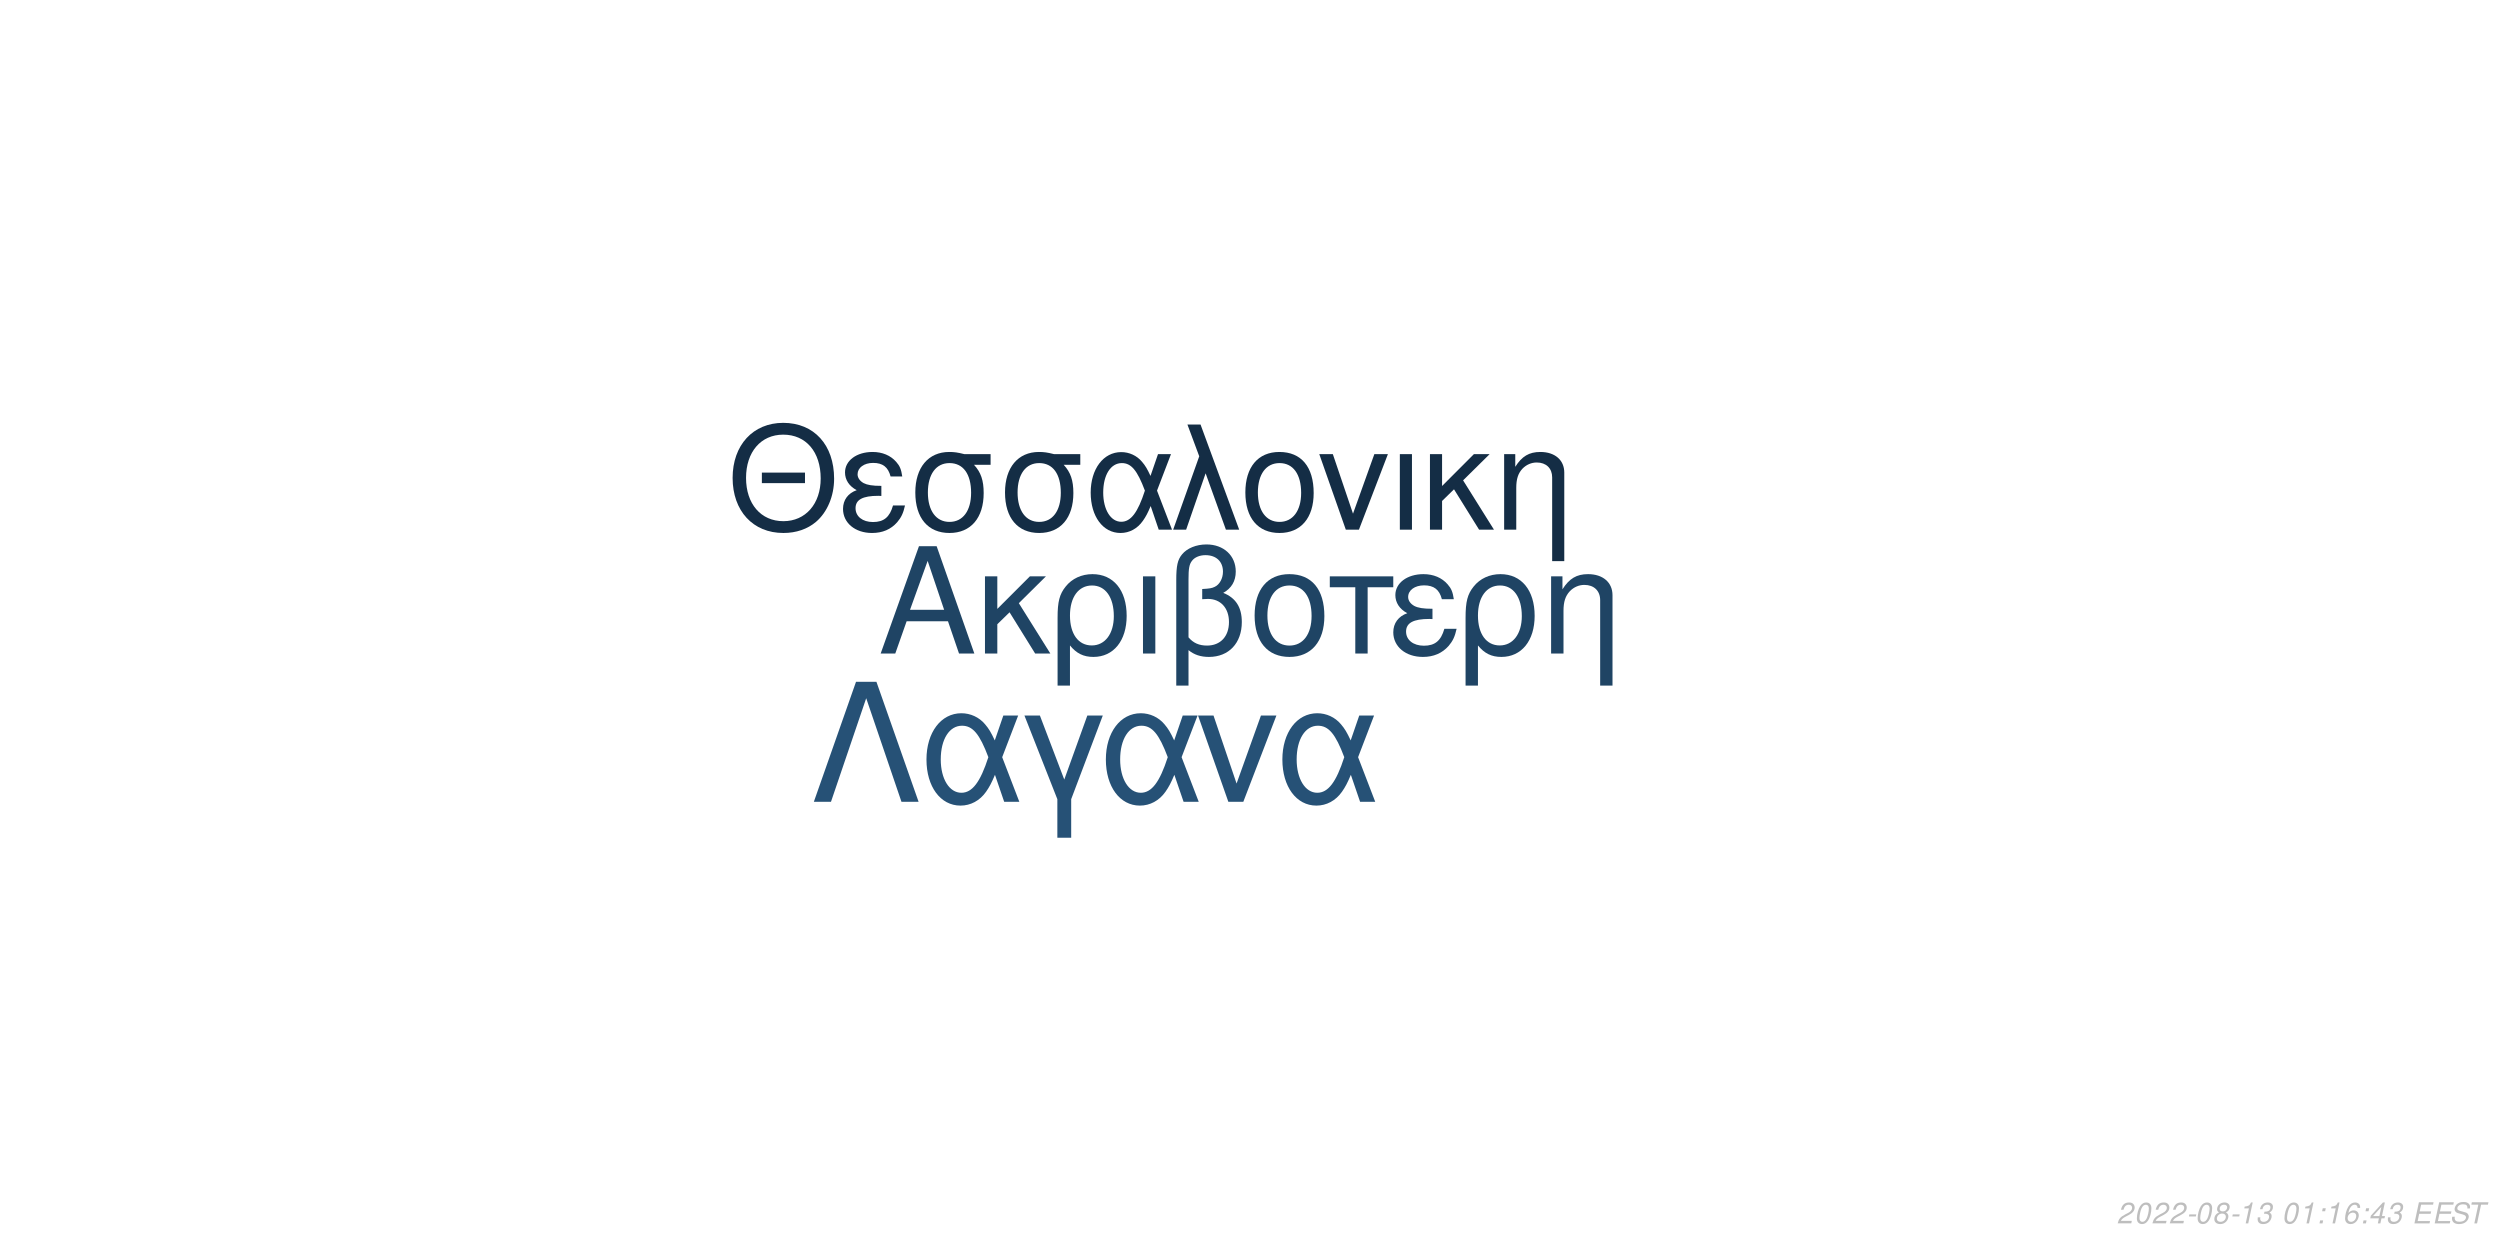
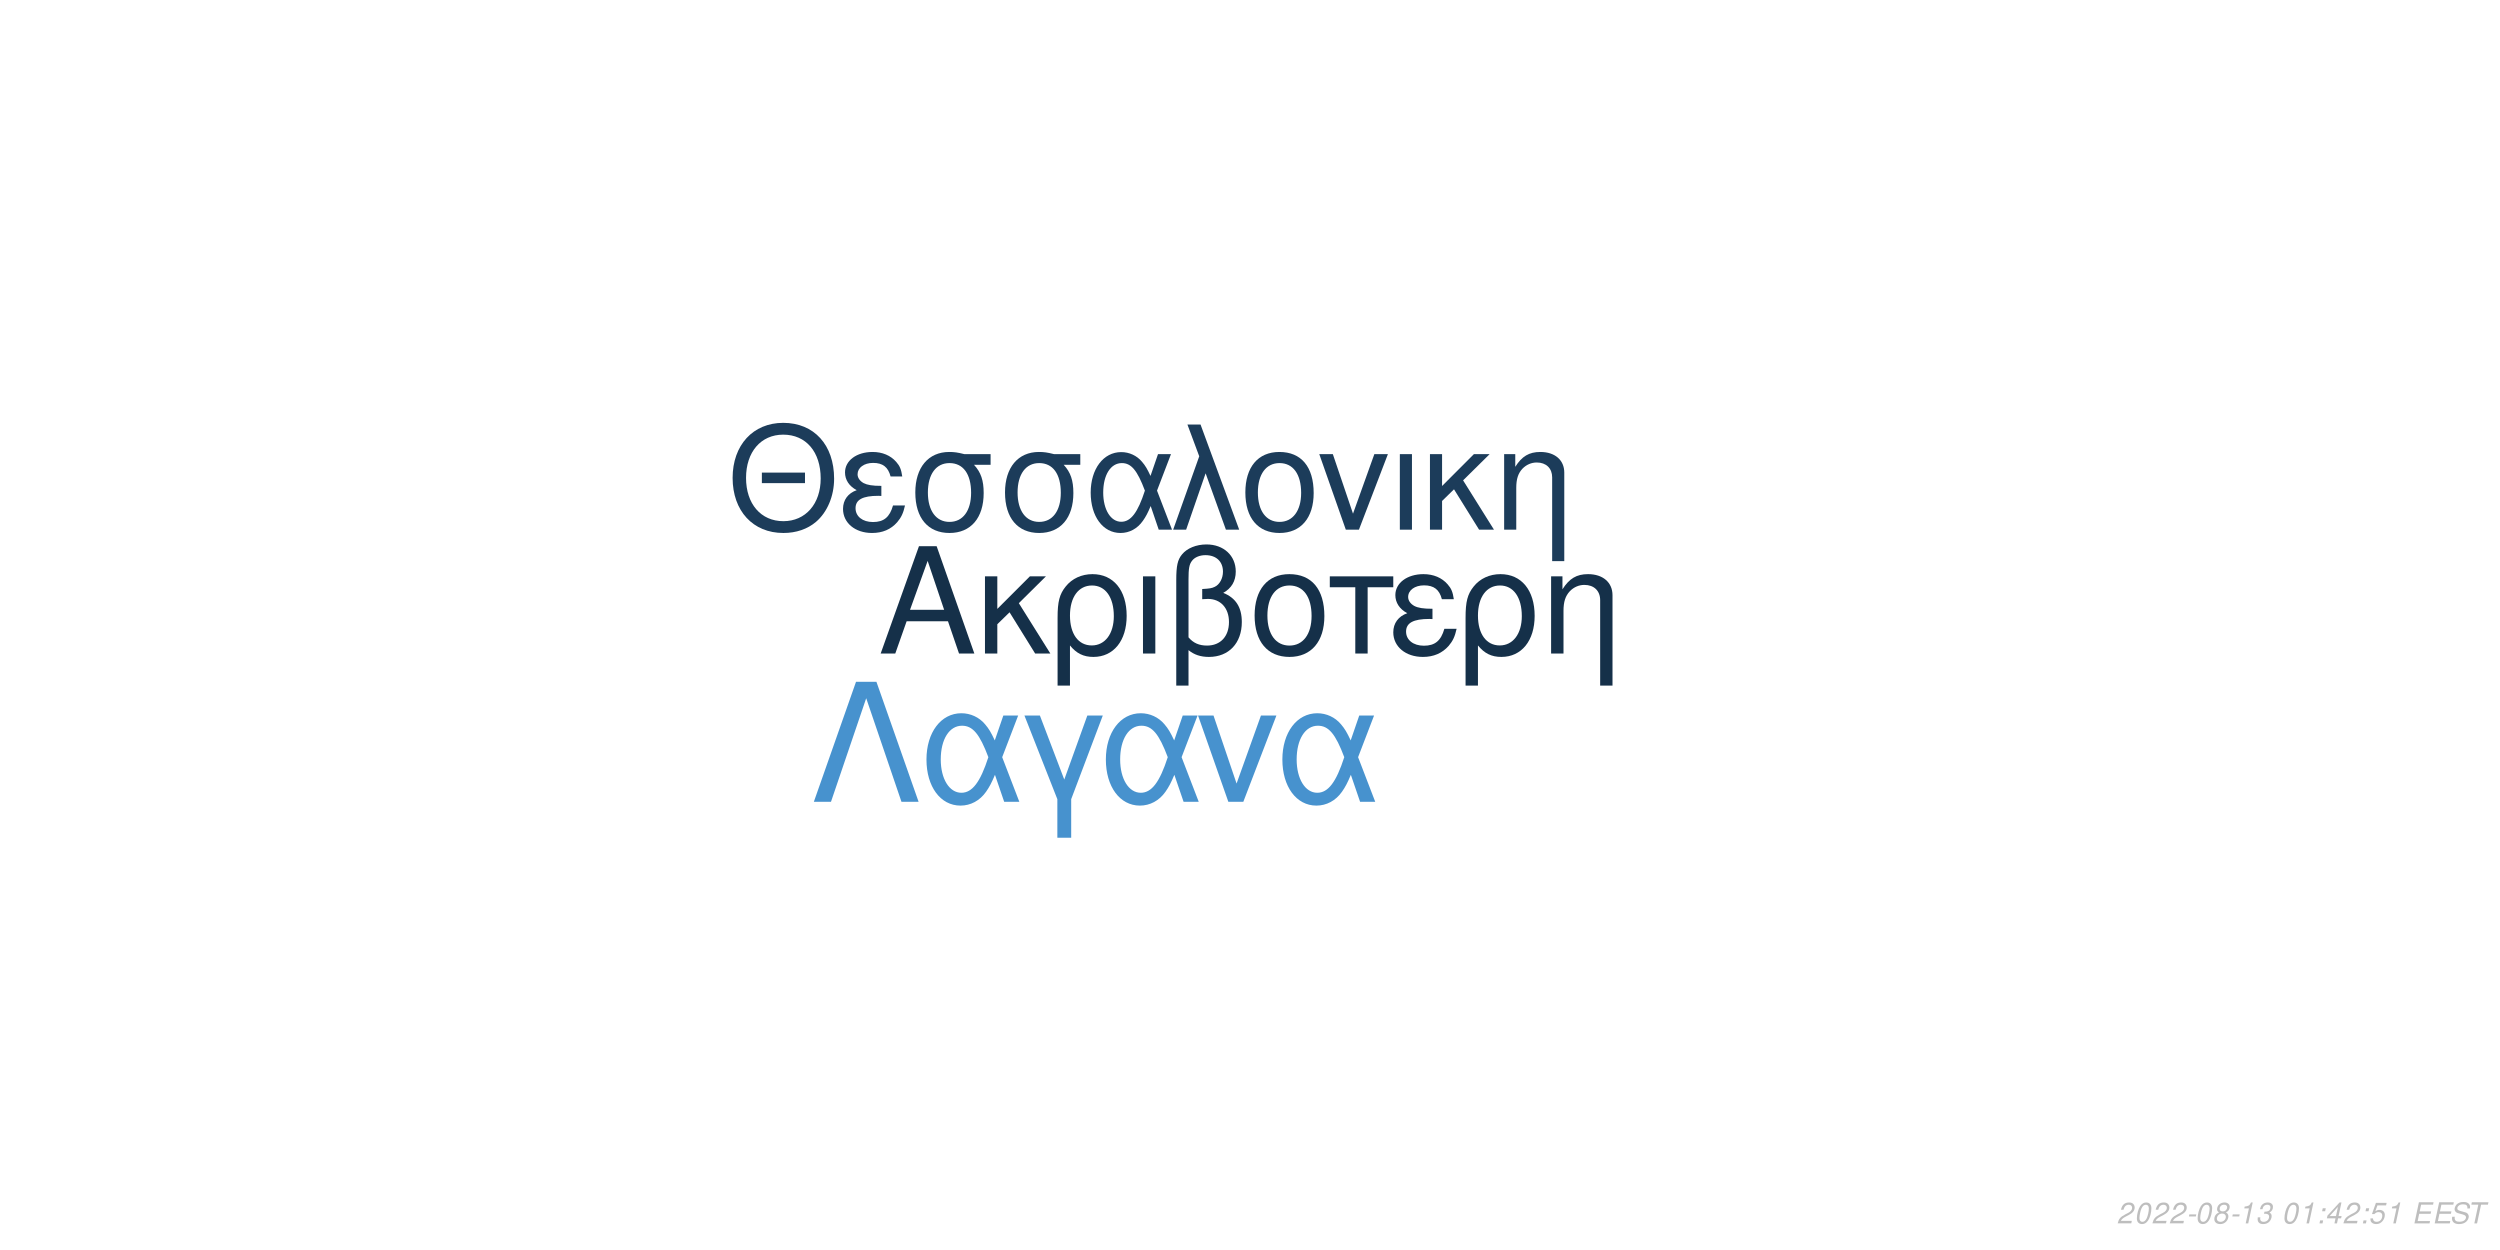
<svg xmlns="http://www.w3.org/2000/svg" xmlns:xlink="http://www.w3.org/1999/xlink" width="864pt" height="432pt" viewBox="0 0 864 432" version="1.1">
  <defs>
    <g>
      <symbol overflow="visible" id="glyph0-0">
        <path style="stroke:none;" d="" />
      </symbol>
      <symbol overflow="visible" id="glyph0-1">
        <path style="stroke:none;" d="M 24.125 -11.141 L 27.938 0 L 33.234 0 L 20.203 -37.094 L 14.094 -37.094 L 0.859 0 L 5.906 0 L 9.828 -11.141 Z M 22.797 -15.109 L 11 -15.109 L 17.094 -32.016 Z M 22.797 -15.109 " />
      </symbol>
      <symbol overflow="visible" id="glyph0-2">
        <path style="stroke:none;" d="M 7.172 -15.422 L 7.172 -26.672 L 2.906 -26.672 L 2.906 0 L 7.172 0 L 7.172 -10.125 L 11.406 -14.25 L 20.25 0 L 25.5 0 L 14.609 -17.406 L 23.969 -26.672 L 18.422 -26.672 Z M 7.172 -15.422 " />
      </symbol>
      <symbol overflow="visible" id="glyph0-3">
        <path style="stroke:none;" d="M 3 11.094 L 7.281 11.094 L 7.281 -2.797 C 9.516 -0.047 11.953 1.172 15.375 1.172 C 22.344 1.172 26.875 -4.422 26.875 -13.031 C 26.875 -21.891 22.297 -27.438 15.062 -27.438 C 11.297 -27.438 7.984 -25.906 5.797 -23.156 C 3.672 -20.516 3 -17.969 3 -12.359 Z M 14.906 -23.516 C 19.547 -23.516 22.438 -19.438 22.438 -12.922 C 22.438 -6.812 19.391 -2.797 14.812 -2.797 C 10.172 -2.797 7.281 -6.766 7.281 -13.125 C 7.281 -19.484 10.234 -23.516 14.906 -23.516 Z M 14.906 -23.516 " />
      </symbol>
      <symbol overflow="visible" id="glyph0-4">
        <path style="stroke:none;" d="M 3.516 0 L 7.781 0 L 7.781 -26.672 L 3.516 -26.672 Z M 3.516 0 " />
      </symbol>
      <symbol overflow="visible" id="glyph0-5">
        <path style="stroke:none;" d="M 4.016 11.094 L 8.25 11.094 L 8.25 -1.172 C 10.172 0.406 12.422 1.172 15.312 1.172 C 22.188 1.172 26.672 -3.609 26.672 -10.891 C 26.672 -15.984 24.578 -19.234 20.25 -20.969 C 23.109 -22.547 24.578 -25.031 24.578 -28.344 C 24.578 -33.844 20.406 -37.703 14.453 -37.703 C 10.938 -37.703 7.734 -36.391 6 -34.25 C 4.484 -32.422 4.016 -30.328 4.016 -25.391 Z M 8.25 -25.656 C 8.25 -29.359 8.5 -30.844 9.469 -32.062 C 10.375 -33.281 12.156 -34 14.094 -34 C 17.812 -34 20.156 -31.812 20.156 -28.297 C 20.156 -25.953 18.984 -23.812 17.297 -23.047 C 16.281 -22.547 15.469 -22.438 12.984 -22.297 L 12.984 -18.781 C 13.734 -18.828 14.344 -18.875 14.969 -18.875 C 19.344 -18.875 22.234 -15.719 22.234 -10.891 C 22.234 -5.906 19.281 -2.75 14.656 -2.75 C 11.953 -2.75 9.922 -3.609 8.25 -5.594 Z M 8.25 -25.656 " />
      </symbol>
      <symbol overflow="visible" id="glyph0-6">
        <path style="stroke:none;" d="M 14.094 -27.438 C 6.562 -27.438 2.094 -22.094 2.094 -13.125 C 2.094 -4.125 6.562 1.172 14.141 1.172 C 21.672 1.172 26.203 -4.172 26.203 -12.922 C 26.203 -22.188 21.828 -27.438 14.094 -27.438 Z M 14.141 -23.516 C 18.938 -23.516 21.781 -19.594 21.781 -12.984 C 21.781 -6.672 18.828 -2.75 14.141 -2.75 C 9.422 -2.75 6.516 -6.672 6.516 -13.125 C 6.516 -19.594 9.422 -23.516 14.141 -23.516 Z M 14.141 -23.516 " />
      </symbol>
      <symbol overflow="visible" id="glyph0-7">
        <path style="stroke:none;" d="M 7.891 0 L 12.156 0 L 12.156 -22.906 L 21.016 -22.906 L 21.016 -26.672 L -0.922 -26.672 L -0.922 -22.906 L 7.891 -22.906 Z M 7.891 0 " />
      </symbol>
      <symbol overflow="visible" id="glyph0-8">
        <path style="stroke:none;" d="M 14.562 -15.469 C 11.344 -15.469 9.562 -15.781 8.297 -16.438 C 6.922 -17.203 6.156 -18.328 6.156 -19.547 C 6.156 -21.891 8.453 -23.562 11.656 -23.562 C 15.062 -23.562 16.953 -22.094 17.812 -18.781 L 21.938 -18.781 C 21.578 -21.266 21.062 -22.5 19.797 -23.922 C 17.812 -26.203 14.906 -27.438 11.453 -27.438 C 5.797 -27.438 1.734 -24.375 1.734 -20.203 C 1.734 -17.609 3.156 -15.375 5.859 -13.938 C 2.797 -12.875 1.016 -10.484 1.016 -7.328 C 1.016 -2.391 5.297 1.172 11.25 1.172 C 14.969 1.172 17.906 -0.109 20.156 -2.641 C 21.578 -4.328 22.297 -5.797 22.906 -8.547 L 18.672 -8.547 C 17.5 -4.422 15.422 -2.703 11.609 -2.703 C 7.938 -2.703 5.438 -4.688 5.438 -7.578 C 5.438 -10.578 7.938 -11.953 13.484 -11.953 C 13.641 -11.953 14.094 -11.953 14.562 -11.906 Z M 14.562 -15.469 " />
      </symbol>
      <symbol overflow="visible" id="glyph0-9">
        <path style="stroke:none;" d="M 3.562 -26.672 L 3.562 0 L 7.844 0 L 7.844 -14.703 C 7.844 -17.906 8.5 -19.891 10.031 -21.531 C 11.406 -22.953 13.188 -23.719 15.062 -23.719 C 18.375 -23.719 20.516 -21.672 20.516 -18.469 L 20.516 11.094 L 24.781 11.094 L 24.781 -20.156 C 24.781 -24.578 21.469 -27.438 16.328 -27.438 C 12.359 -27.438 9.828 -25.906 7.484 -22.188 L 7.484 -26.672 Z M 3.562 -26.672 " />
      </symbol>
      <symbol overflow="visible" id="glyph1-0">
        <path style="stroke:none;" d="" />
      </symbol>
      <symbol overflow="visible" id="glyph1-1">
        <path style="stroke:none;" d="M 26.859 -19.734 L 11.953 -19.734 L 11.953 -16.094 L 26.859 -16.094 Z M 19.328 -36.922 C 8.922 -36.922 1.844 -29.25 1.844 -17.891 C 1.844 -6.484 8.875 1.141 19.391 1.141 C 23.812 1.141 27.703 -0.203 30.641 -2.688 C 34.578 -6.031 36.922 -11.656 36.922 -17.594 C 36.922 -29.297 30 -36.922 19.328 -36.922 Z M 19.328 -32.844 C 27.203 -32.844 32.281 -26.906 32.281 -17.688 C 32.281 -8.922 27.062 -2.938 19.391 -2.938 C 11.609 -2.938 6.484 -8.922 6.484 -17.891 C 6.484 -26.859 11.609 -32.844 19.328 -32.844 Z M 19.328 -32.844 " />
      </symbol>
      <symbol overflow="visible" id="glyph1-2">
        <path style="stroke:none;" d="M 14.25 -15.141 C 11.109 -15.141 9.375 -15.453 8.125 -16.094 C 6.781 -16.844 6.031 -17.938 6.031 -19.141 C 6.031 -21.422 8.266 -23.078 11.406 -23.078 C 14.75 -23.078 16.594 -21.625 17.438 -18.391 L 21.469 -18.391 C 21.125 -20.828 20.625 -22.031 19.391 -23.422 C 17.438 -25.656 14.594 -26.859 11.219 -26.859 C 5.688 -26.859 1.688 -23.875 1.688 -19.781 C 1.688 -17.234 3.094 -15.047 5.734 -13.656 C 2.734 -12.609 1 -10.266 1 -7.172 C 1 -2.344 5.188 1.141 11.016 1.141 C 14.656 1.141 17.547 -0.094 19.734 -2.594 C 21.125 -4.234 21.828 -5.688 22.422 -8.375 L 18.281 -8.375 C 17.141 -4.328 15.094 -2.641 11.359 -2.641 C 7.766 -2.641 5.328 -4.578 5.328 -7.422 C 5.328 -10.359 7.766 -11.703 13.203 -11.703 C 13.359 -11.703 13.797 -11.703 14.25 -11.656 Z M 14.25 -15.141 " />
      </symbol>
      <symbol overflow="visible" id="glyph1-3">
        <path style="stroke:none;" d="M 29 -26.109 L 19.938 -26.109 C 17.594 -26.703 16.438 -26.859 14.703 -26.859 C 7.469 -26.859 2.984 -21.469 2.984 -12.859 C 2.984 -4.031 7.375 1.141 14.797 1.141 C 22.172 1.141 26.609 -4.078 26.609 -12.656 C 26.609 -17.047 25.656 -19.828 23.266 -22.422 L 29 -22.422 Z M 14.797 -23.016 C 19.531 -23.016 22.266 -19.234 22.266 -12.75 C 22.266 -6.531 19.438 -2.688 14.797 -2.688 C 10.172 -2.688 7.328 -6.531 7.328 -12.859 C 7.328 -19.188 10.172 -23.016 14.797 -23.016 Z M 14.797 -23.016 " />
      </symbol>
      <symbol overflow="visible" id="glyph1-4">
        <path style="stroke:none;" d="M 29.344 -26.109 L 24.859 -26.109 L 22.266 -18.578 C 21.125 -21.031 20.484 -22.125 19.328 -23.469 C 17.547 -25.609 14.906 -26.812 12.156 -26.812 C 5.984 -26.812 1.594 -20.984 1.594 -12.812 C 1.594 -4.578 5.828 1.141 11.906 1.141 C 14.953 1.141 17.734 -0.344 19.625 -3.047 C 20.672 -4.531 21.281 -5.688 22.328 -8.172 L 25.109 0 L 29.703 0 L 24.516 -13.5 Z M 20.328 -13.5 C 17.891 -5.922 15.453 -2.734 12.156 -2.734 C 8.516 -2.734 5.922 -6.922 5.922 -12.812 C 5.922 -18.938 8.516 -23.016 12.359 -23.016 C 15.594 -23.016 17.688 -20.531 20.328 -13.5 Z M 20.328 -13.5 " />
      </symbol>
      <symbol overflow="visible" id="glyph1-5">
        <path style="stroke:none;" d="M 1.094 0 L 5.578 0 L 12.312 -19.484 L 19.328 0 L 23.922 0 L 10.562 -36.328 L 6.031 -36.328 L 10.109 -25.359 Z M 1.094 0 " />
      </symbol>
      <symbol overflow="visible" id="glyph1-6">
        <path style="stroke:none;" d="M 13.797 -26.859 C 6.422 -26.859 2.047 -21.625 2.047 -12.859 C 2.047 -4.031 6.422 1.141 13.859 1.141 C 21.234 1.141 25.656 -4.078 25.656 -12.656 C 25.656 -21.719 21.375 -26.859 13.797 -26.859 Z M 13.859 -23.016 C 18.531 -23.016 21.328 -19.188 21.328 -12.703 C 21.328 -6.531 18.438 -2.688 13.859 -2.688 C 9.219 -2.688 6.375 -6.531 6.375 -12.859 C 6.375 -19.188 9.219 -23.016 13.859 -23.016 Z M 13.859 -23.016 " />
      </symbol>
      <symbol overflow="visible" id="glyph1-7">
        <path style="stroke:none;" d="M 14.297 0 L 24.312 -26.109 L 19.625 -26.109 L 12.25 -5.531 L 5.281 -26.109 L 0.594 -26.109 L 9.766 0 Z M 14.297 0 " />
      </symbol>
      <symbol overflow="visible" id="glyph1-8">
        <path style="stroke:none;" d="M 3.438 0 L 7.625 0 L 7.625 -26.109 L 3.438 -26.109 Z M 3.438 0 " />
      </symbol>
      <symbol overflow="visible" id="glyph1-9">
        <path style="stroke:none;" d="M 7.031 -15.094 L 7.031 -26.109 L 2.844 -26.109 L 2.844 0 L 7.031 0 L 7.031 -9.922 L 11.156 -13.953 L 19.828 0 L 24.969 0 L 14.297 -17.047 L 23.469 -26.109 L 18.031 -26.109 Z M 7.031 -15.094 " />
      </symbol>
      <symbol overflow="visible" id="glyph1-10">
        <path style="stroke:none;" d="M 3.484 -26.109 L 3.484 0 L 7.672 0 L 7.672 -14.406 C 7.672 -17.547 8.328 -19.484 9.812 -21.078 C 11.156 -22.469 12.906 -23.219 14.75 -23.219 C 17.984 -23.219 20.078 -21.234 20.078 -18.094 L 20.078 10.859 L 24.266 10.859 L 24.266 -19.734 C 24.266 -24.062 21.031 -26.859 16 -26.859 C 12.109 -26.859 9.609 -25.359 7.328 -21.719 L 7.328 -26.109 Z M 3.484 -26.109 " />
      </symbol>
      <symbol overflow="visible" id="glyph2-0">
        <path style="stroke:none;" d="" />
      </symbol>
      <symbol overflow="visible" id="glyph2-1">
        <path style="stroke:none;" d="M 22.531 -41.484 L 15.484 -41.484 L 0.906 0 L 6.828 0 L 19 -35.797 L 31.188 0 L 37.109 0 Z M 22.531 -41.484 " />
      </symbol>
      <symbol overflow="visible" id="glyph2-2">
        <path style="stroke:none;" d="M 33.516 -29.812 L 28.391 -29.812 L 25.438 -21.219 C 24.125 -24.016 23.391 -25.266 22.078 -26.797 C 20.031 -29.25 17.016 -30.609 13.891 -30.609 C 6.828 -30.609 1.828 -23.953 1.828 -14.625 C 1.828 -5.234 6.656 1.312 13.594 1.312 C 17.078 1.312 20.266 -0.391 22.422 -3.469 C 23.609 -5.172 24.297 -6.484 25.5 -9.328 L 28.688 0 L 33.922 0 L 28 -15.422 Z M 23.219 -15.422 C 20.422 -6.766 17.641 -3.125 13.891 -3.125 C 9.734 -3.125 6.766 -7.906 6.766 -14.625 C 6.766 -21.625 9.734 -26.297 14.109 -26.297 C 17.812 -26.297 20.203 -23.453 23.219 -15.422 Z M 23.219 -15.422 " />
      </symbol>
      <symbol overflow="visible" id="glyph2-3">
        <path style="stroke:none;" d="M 12.062 12.406 L 16.844 12.406 L 16.844 -0.906 L 27.766 -29.812 L 22.422 -29.812 L 14.453 -7.688 L 6.031 -29.812 L 0.688 -29.812 L 12.062 -0.906 Z M 12.062 12.406 " />
      </symbol>
      <symbol overflow="visible" id="glyph2-4">
        <path style="stroke:none;" d="M 16.328 0 L 27.766 -29.812 L 22.422 -29.812 L 14 -6.312 L 6.031 -29.812 L 0.688 -29.812 L 11.156 0 Z M 16.328 0 " />
      </symbol>
      <symbol overflow="visible" id="glyph3-0">
        <path style="stroke:none;" d="" />
      </symbol>
      <symbol overflow="visible" id="glyph3-1">
        <path style="stroke:none;" d="M 5.234 -0.875 L 1.469 -0.875 C 1.641 -1.375 2.203 -1.891 3.109 -2.344 L 4.234 -2.938 C 5.562 -3.625 6.219 -4.469 6.219 -5.484 C 6.219 -5.938 6.062 -6.359 5.797 -6.656 C 5.469 -7.047 4.984 -7.234 4.312 -7.234 C 2.766 -7.234 1.891 -6.453 1.484 -4.734 L 2.375 -4.734 C 2.484 -5.188 2.609 -5.484 2.797 -5.75 C 3.094 -6.203 3.609 -6.453 4.188 -6.453 C 4.891 -6.453 5.344 -6.031 5.344 -5.375 C 5.344 -4.703 4.859 -4.094 4.016 -3.656 L 2.984 -3.125 C 1.234 -2.188 0.797 -1.656 0.344 -0.016 L 5.047 -0.016 Z M 5.234 -0.875 " />
      </symbol>
      <symbol overflow="visible" id="glyph3-2">
        <path style="stroke:none;" d="M 4.203 -7.234 C 3.375 -7.234 2.688 -6.812 2.125 -5.984 C 1.484 -5.047 0.984 -3.188 0.984 -1.734 C 0.984 -1.109 1.172 -0.562 1.484 -0.266 C 1.797 0.047 2.281 0.234 2.766 0.234 C 3.625 0.234 4.281 -0.156 4.859 -1.016 C 5.516 -1.953 6 -3.797 6 -5.266 C 6 -6.5 5.328 -7.234 4.203 -7.234 Z M 4.094 -6.453 C 4.734 -6.453 5.125 -5.984 5.125 -5.156 C 5.125 -4.203 4.781 -2.625 4.406 -1.812 C 3.984 -0.938 3.516 -0.547 2.875 -0.547 C 2.25 -0.547 1.875 -1.031 1.875 -1.828 C 1.875 -2.797 2.203 -4.344 2.594 -5.203 C 2.984 -6.047 3.453 -6.453 4.094 -6.453 Z M 4.094 -6.453 " />
      </symbol>
      <symbol overflow="visible" id="glyph3-3">
        <path style="stroke:none;" d="M 3.516 -3.125 L 1.125 -3.125 L 0.969 -2.406 L 3.359 -2.406 Z M 3.516 -3.125 " />
      </symbol>
      <symbol overflow="visible" id="glyph3-4">
        <path style="stroke:none;" d="M 4.766 -3.797 C 5.078 -3.969 5.234 -4.078 5.438 -4.234 C 5.812 -4.594 6.062 -5.172 6.062 -5.734 C 6.062 -6.625 5.344 -7.234 4.266 -7.234 C 2.812 -7.234 1.703 -6.219 1.703 -4.875 C 1.703 -4.406 1.875 -4.125 2.359 -3.812 C 1.297 -3.312 0.75 -2.516 0.75 -1.469 C 0.75 -0.438 1.547 0.234 2.812 0.234 C 3.656 0.234 4.359 -0.094 4.938 -0.734 C 5.359 -1.234 5.609 -1.859 5.609 -2.438 C 5.609 -3.047 5.312 -3.516 4.766 -3.797 Z M 4.109 -6.453 C 4.797 -6.453 5.188 -6.125 5.188 -5.578 C 5.188 -5.266 5.062 -4.922 4.859 -4.672 C 4.562 -4.312 4.188 -4.156 3.656 -4.156 C 2.984 -4.156 2.594 -4.453 2.594 -4.984 C 2.594 -5.859 3.203 -6.453 4.109 -6.453 Z M 3.453 -3.406 C 4.234 -3.406 4.734 -2.984 4.734 -2.312 C 4.734 -1.312 3.922 -0.547 2.875 -0.547 C 2.125 -0.547 1.625 -0.969 1.625 -1.625 C 1.625 -2.609 2.438 -3.406 3.453 -3.406 Z M 3.453 -3.406 " />
      </symbol>
      <symbol overflow="visible" id="glyph3-5">
        <path style="stroke:none;" d="M 3.703 -5.188 L 2.594 0 L 3.469 0 L 5.016 -7.234 L 4.438 -7.234 C 3.906 -6.156 3.688 -6.016 2.234 -5.812 L 2.109 -5.188 Z M 3.703 -5.188 " />
      </symbol>
      <symbol overflow="visible" id="glyph3-6">
        <path style="stroke:none;" d="M 2.922 -3.312 C 3.125 -3.344 3.234 -3.344 3.375 -3.344 C 4.203 -3.344 4.688 -3 4.688 -2.406 C 4.688 -1.312 3.906 -0.547 2.781 -0.547 C 2.047 -0.547 1.594 -0.938 1.594 -1.562 C 1.594 -1.719 1.609 -1.844 1.656 -2.094 L 0.766 -2.094 C 0.734 -1.797 0.719 -1.641 0.719 -1.469 C 0.719 -0.375 1.406 0.234 2.641 0.234 C 3.547 0.234 4.297 -0.078 4.812 -0.656 C 5.266 -1.156 5.562 -1.875 5.562 -2.547 C 5.562 -3.125 5.344 -3.453 4.797 -3.734 C 5.641 -4.234 6.016 -4.844 6.016 -5.734 C 6.016 -6.656 5.312 -7.234 4.203 -7.234 C 3.375 -7.234 2.672 -6.938 2.188 -6.375 C 1.891 -6.031 1.703 -5.641 1.516 -4.906 L 2.391 -4.906 C 2.5 -5.359 2.594 -5.594 2.734 -5.812 C 3.047 -6.234 3.516 -6.453 4.078 -6.453 C 4.734 -6.453 5.141 -6.125 5.141 -5.578 C 5.141 -5.188 5.016 -4.797 4.797 -4.547 C 4.516 -4.234 4 -4.062 3.266 -4.062 L 3.078 -4.062 Z M 2.922 -3.312 " />
      </symbol>
      <symbol overflow="visible" id="glyph3-7">
        <path style="stroke:none;" d="" />
      </symbol>
      <symbol overflow="visible" id="glyph3-8">
        <path style="stroke:none;" d="M 2.359 -1.031 L 1.312 -1.031 L 1.094 0 L 2.141 0 Z M 3.266 -5.234 L 2.219 -5.234 L 2 -4.203 L 3.047 -4.203 Z M 3.266 -5.234 " />
      </symbol>
      <symbol overflow="visible" id="glyph3-9">
-         <path style="stroke:none;" d="M 6.125 -5.344 L 6.141 -5.625 C 6.141 -6.609 5.453 -7.234 4.391 -7.234 C 3.438 -7.234 2.641 -6.719 2.016 -5.703 C 1.422 -4.781 0.938 -2.953 0.938 -1.688 C 0.938 -0.516 1.688 0.234 2.859 0.234 C 3.703 0.234 4.438 -0.156 5 -0.875 C 5.406 -1.422 5.672 -2.156 5.672 -2.766 C 5.672 -3.812 4.969 -4.5 3.906 -4.5 C 3.234 -4.5 2.672 -4.234 2.094 -3.625 C 2.406 -5.375 3.234 -6.453 4.25 -6.453 C 4.703 -6.453 5.062 -6.234 5.172 -5.844 C 5.203 -5.719 5.234 -5.578 5.25 -5.344 Z M 3.656 -3.734 C 4.344 -3.734 4.797 -3.281 4.797 -2.625 C 4.797 -1.469 3.984 -0.547 2.984 -0.547 C 2.297 -0.547 1.812 -1.047 1.812 -1.766 C 1.812 -2.859 2.625 -3.734 3.656 -3.734 Z M 3.656 -3.734 " />
+         <path style="stroke:none;" d="M 3.625 -1.75 L 3.266 0 L 4.141 0 L 4.516 -1.75 L 5.562 -1.75 L 5.734 -2.531 L 4.688 -2.531 L 5.688 -7.234 L 5.016 -7.234 L 0.844 -2.672 L 0.641 -1.75 Z M 3.797 -2.531 L 1.594 -2.531 L 4.469 -5.703 Z M 3.797 -2.531 " />
      </symbol>
      <symbol overflow="visible" id="glyph3-10">
-         <path style="stroke:none;" d="M 3.625 -1.75 L 3.266 0 L 4.141 0 L 4.516 -1.75 L 5.562 -1.75 L 5.734 -2.531 L 4.688 -2.531 L 5.688 -7.234 L 5.016 -7.234 L 0.844 -2.672 L 0.641 -1.75 Z M 3.797 -2.531 L 1.594 -2.531 L 4.469 -5.703 Z M 3.797 -2.531 " />
+         <path style="stroke:none;" d="M 6.297 -7.094 L 2.594 -7.094 L 1.234 -3.234 L 2.047 -3.234 C 2.656 -3.766 2.938 -3.906 3.531 -3.906 C 4.328 -3.906 4.797 -3.453 4.797 -2.688 C 4.797 -1.438 3.969 -0.547 2.828 -0.547 C 2.031 -0.547 1.609 -0.938 1.578 -1.734 L 0.703 -1.734 L 0.703 -1.516 C 0.703 -0.938 0.844 -0.547 1.188 -0.266 C 1.562 0.062 2.078 0.234 2.703 0.234 C 3.656 0.234 4.391 -0.156 4.984 -0.922 C 5.422 -1.5 5.672 -2.234 5.672 -2.953 C 5.672 -4 4.938 -4.672 3.812 -4.672 C 3.328 -4.672 2.906 -4.547 2.406 -4.234 L 3.109 -6.219 L 6.109 -6.219 Z M 6.297 -7.094 " />
      </symbol>
      <symbol overflow="visible" id="glyph3-11">
        <path style="stroke:none;" d="M 2.547 -3.312 L 6.5 -3.312 L 6.688 -4.141 L 2.719 -4.141 L 3.219 -6.469 L 7.344 -6.469 L 7.516 -7.297 L 2.453 -7.297 L 0.906 0 L 6.125 0 L 6.297 -0.812 L 2.016 -0.812 Z M 2.547 -3.312 " />
      </symbol>
      <symbol overflow="visible" id="glyph3-12">
        <path style="stroke:none;" d="M 7.062 -5.156 C 7.125 -5.438 7.141 -5.562 7.141 -5.703 C 7.141 -6.156 6.938 -6.594 6.594 -6.891 C 6.188 -7.25 5.656 -7.406 4.875 -7.406 C 3.844 -7.406 3.047 -7.125 2.5 -6.562 C 2.094 -6.141 1.781 -5.438 1.781 -4.922 C 1.781 -4.297 2.219 -3.766 2.891 -3.562 L 4.594 -3.094 C 5.406 -2.859 5.734 -2.578 5.734 -2.094 C 5.734 -1.781 5.547 -1.406 5.266 -1.141 C 4.844 -0.766 4.266 -0.578 3.453 -0.578 C 2.328 -0.578 1.812 -0.984 1.812 -1.906 C 1.812 -2.047 1.812 -2.125 1.844 -2.312 L 0.984 -2.312 C 0.906 -2.062 0.891 -1.906 0.891 -1.688 C 0.891 -0.484 1.797 0.234 3.297 0.234 C 4.359 0.234 5.234 -0.062 5.812 -0.609 C 6.344 -1.078 6.688 -1.797 6.688 -2.375 C 6.688 -2.641 6.609 -2.906 6.453 -3.156 C 6.234 -3.5 5.938 -3.703 5.469 -3.828 L 3.75 -4.312 C 2.984 -4.547 2.734 -4.734 2.734 -5.188 C 2.734 -5.547 2.875 -5.844 3.188 -6.109 C 3.547 -6.438 4.031 -6.594 4.703 -6.594 C 5.266 -6.594 5.688 -6.484 5.906 -6.297 C 6.094 -6.125 6.219 -5.797 6.219 -5.516 C 6.219 -5.422 6.203 -5.344 6.188 -5.156 Z M 7.062 -5.156 " />
      </symbol>
      <symbol overflow="visible" id="glyph3-13">
        <path style="stroke:none;" d="M 4.938 -6.469 L 7.312 -6.469 L 7.484 -7.297 L 1.75 -7.297 L 1.578 -6.469 L 3.984 -6.469 L 2.609 0 L 3.547 0 Z M 4.938 -6.469 " />
      </symbol>
    </g>
  </defs>
  <g id="surface1">
    <rect x="0" y="0" width="864" height="432" style="fill:rgb(100%,100%,100%);fill-opacity:1;stroke:none;" />
-     <g style="fill:rgb(12.157%,26.667%,39.216%);fill-opacity:1;">
+     <g style="fill:rgb(8.235%,18.824%,28.627%);fill-opacity:1;">
      <use xlink:href="#glyph0-1" x="303.5" y="225.861" />
      <use xlink:href="#glyph0-2" x="337.5" y="225.861" />
      <use xlink:href="#glyph0-3" x="362.5" y="225.861" />
      <use xlink:href="#glyph0-4" x="391.5" y="225.861" />
      <use xlink:href="#glyph0-5" x="402.5" y="225.861" />
      <use xlink:href="#glyph0-6" x="431.5" y="225.861" />
      <use xlink:href="#glyph0-7" x="460.5" y="225.861" />
      <use xlink:href="#glyph0-8" x="480.5" y="225.861" />
      <use xlink:href="#glyph0-3" x="503.5" y="225.861" />
      <use xlink:href="#glyph0-9" x="532.5" y="225.861" />
    </g>
-     <g style="fill:rgb(7.843%,17.647%,27.059%);fill-opacity:1;">
+     <g style="fill:rgb(10.98%,23.529%,35.294%);fill-opacity:1;">
      <use xlink:href="#glyph1-1" x="251.348" y="183.058" />
      <use xlink:href="#glyph1-2" x="290.348" y="183.058" />
      <use xlink:href="#glyph1-3" x="313.348" y="183.058" />
      <use xlink:href="#glyph1-3" x="344.348" y="183.058" />
      <use xlink:href="#glyph1-4" x="375.348" y="183.058" />
      <use xlink:href="#glyph1-5" x="404.348" y="183.058" />
      <use xlink:href="#glyph1-6" x="428.348" y="183.058" />
      <use xlink:href="#glyph1-7" x="455.348" y="183.058" />
      <use xlink:href="#glyph1-8" x="480.348" y="183.058" />
      <use xlink:href="#glyph1-9" x="491.348" y="183.058" />
      <use xlink:href="#glyph1-10" x="516.348" y="183.058" />
    </g>
-     <g style="fill:rgb(14.902%,31.765%,46.275%);fill-opacity:1;">
+     <g style="fill:rgb(27.843%,57.255%,80.784%);fill-opacity:1;">
      <use xlink:href="#glyph2-1" x="280.359" y="277.105" />
      <use xlink:href="#glyph2-2" x="318.359" y="277.105" />
      <use xlink:href="#glyph2-3" x="353.359" y="277.105" />
      <use xlink:href="#glyph2-2" x="380.359" y="277.105" />
      <use xlink:href="#glyph2-4" x="413.359" y="277.105" />
      <use xlink:href="#glyph2-2" x="441.359" y="277.105" />
    </g>
    <g style="fill:rgb(74.51%,74.51%,74.51%);fill-opacity:1;">
      <use xlink:href="#glyph3-1" x="731.52" y="422.81" />
      <use xlink:href="#glyph3-2" x="737.52" y="422.81" />
      <use xlink:href="#glyph3-1" x="743.52" y="422.81" />
      <use xlink:href="#glyph3-1" x="749.52" y="422.81" />
      <use xlink:href="#glyph3-3" x="755.52" y="422.81" />
      <use xlink:href="#glyph3-2" x="758.52" y="422.81" />
      <use xlink:href="#glyph3-4" x="764.52" y="422.81" />
      <use xlink:href="#glyph3-3" x="770.52" y="422.81" />
      <use xlink:href="#glyph3-5" x="773.52" y="422.81" />
      <use xlink:href="#glyph3-6" x="779.52" y="422.81" />
      <use xlink:href="#glyph3-7" x="785.52" y="422.81" />
      <use xlink:href="#glyph3-2" x="788.52" y="422.81" />
      <use xlink:href="#glyph3-5" x="794.52" y="422.81" />
      <use xlink:href="#glyph3-8" x="800.52" y="422.81" />
-       <use xlink:href="#glyph3-5" x="803.52" y="422.81" />
-       <use xlink:href="#glyph3-9" x="809.52" y="422.81" />
+       <use xlink:href="#glyph3-9" x="803.52" y="422.81" />
+       <use xlink:href="#glyph3-1" x="809.52" y="422.81" />
      <use xlink:href="#glyph3-8" x="815.52" y="422.81" />
      <use xlink:href="#glyph3-10" x="818.52" y="422.81" />
-       <use xlink:href="#glyph3-6" x="824.52" y="422.81" />
+       <use xlink:href="#glyph3-5" x="824.52" y="422.81" />
      <use xlink:href="#glyph3-7" x="830.52" y="422.81" />
      <use xlink:href="#glyph3-11" x="833.52" y="422.81" />
      <use xlink:href="#glyph3-11" x="840.52" y="422.81" />
      <use xlink:href="#glyph3-12" x="846.52" y="422.81" />
      <use xlink:href="#glyph3-13" x="852.52" y="422.81" />
    </g>
  </g>
</svg>
